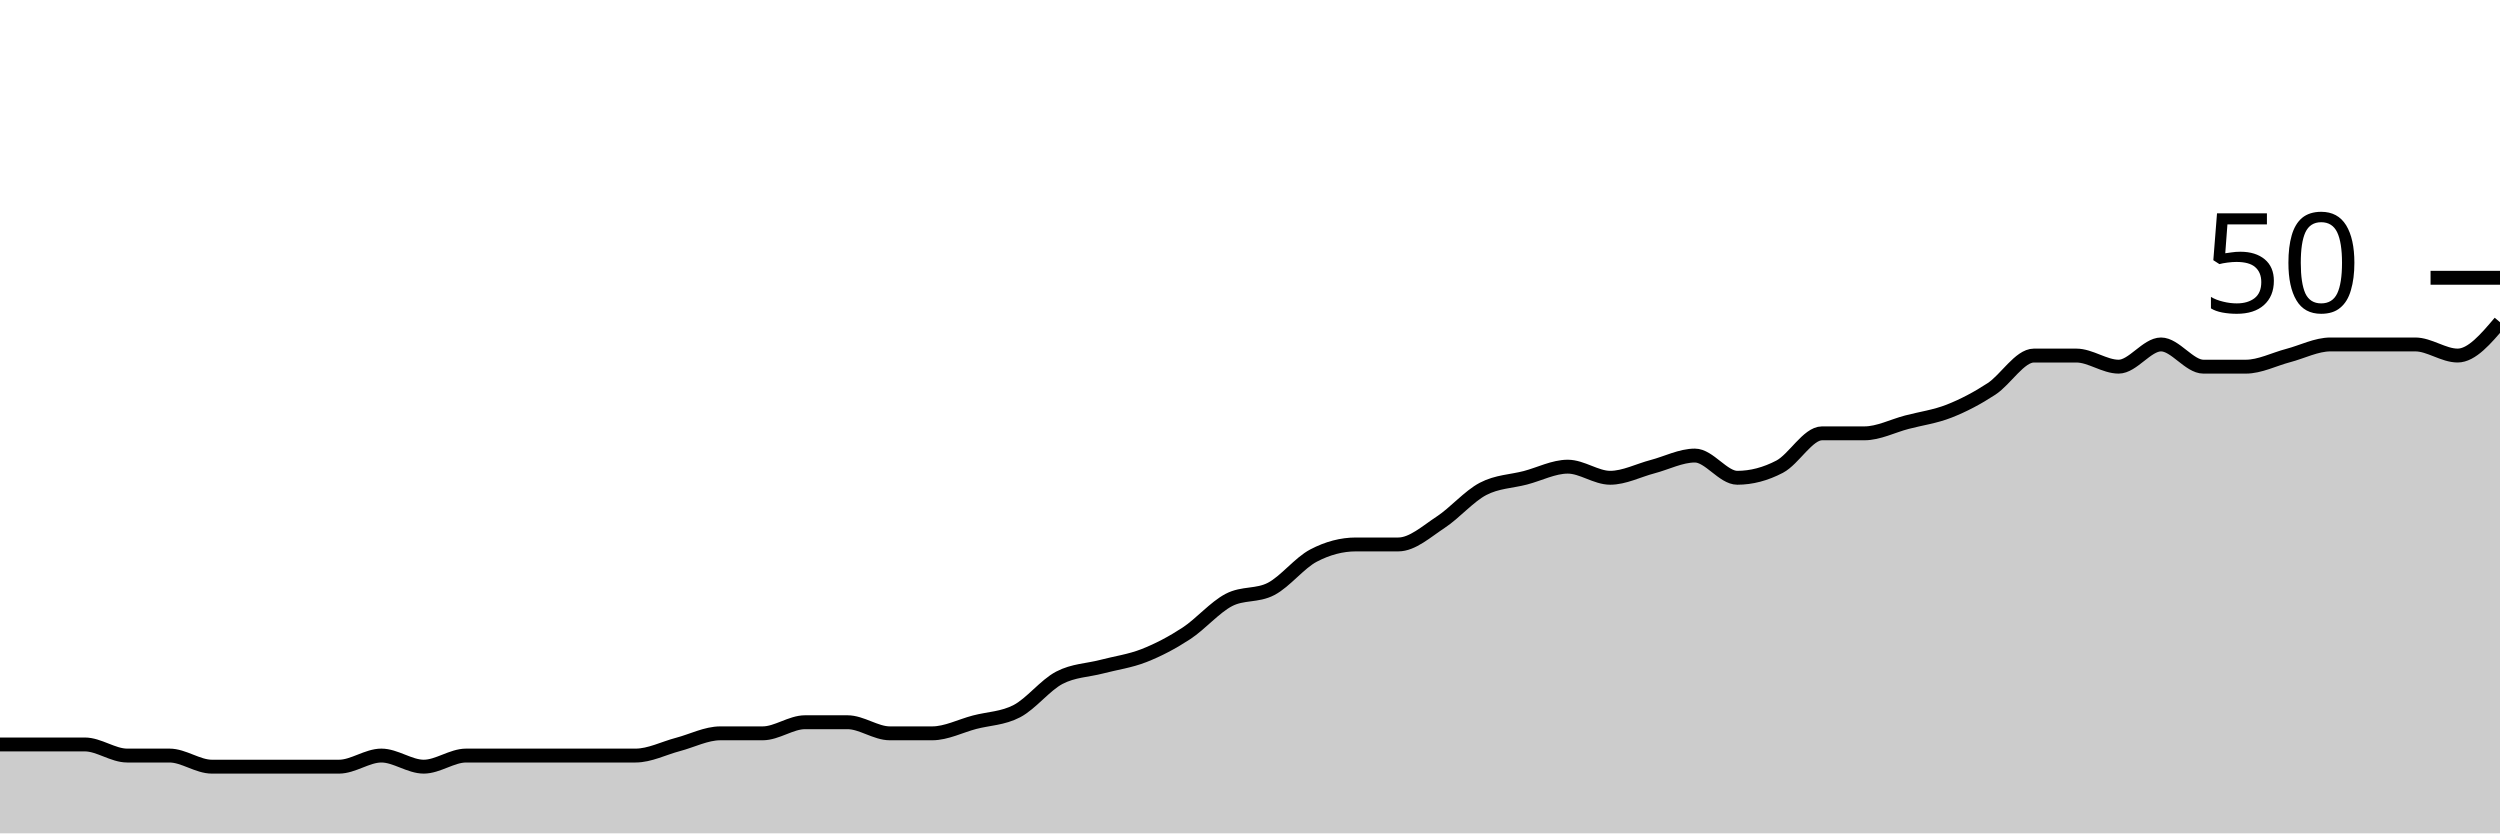
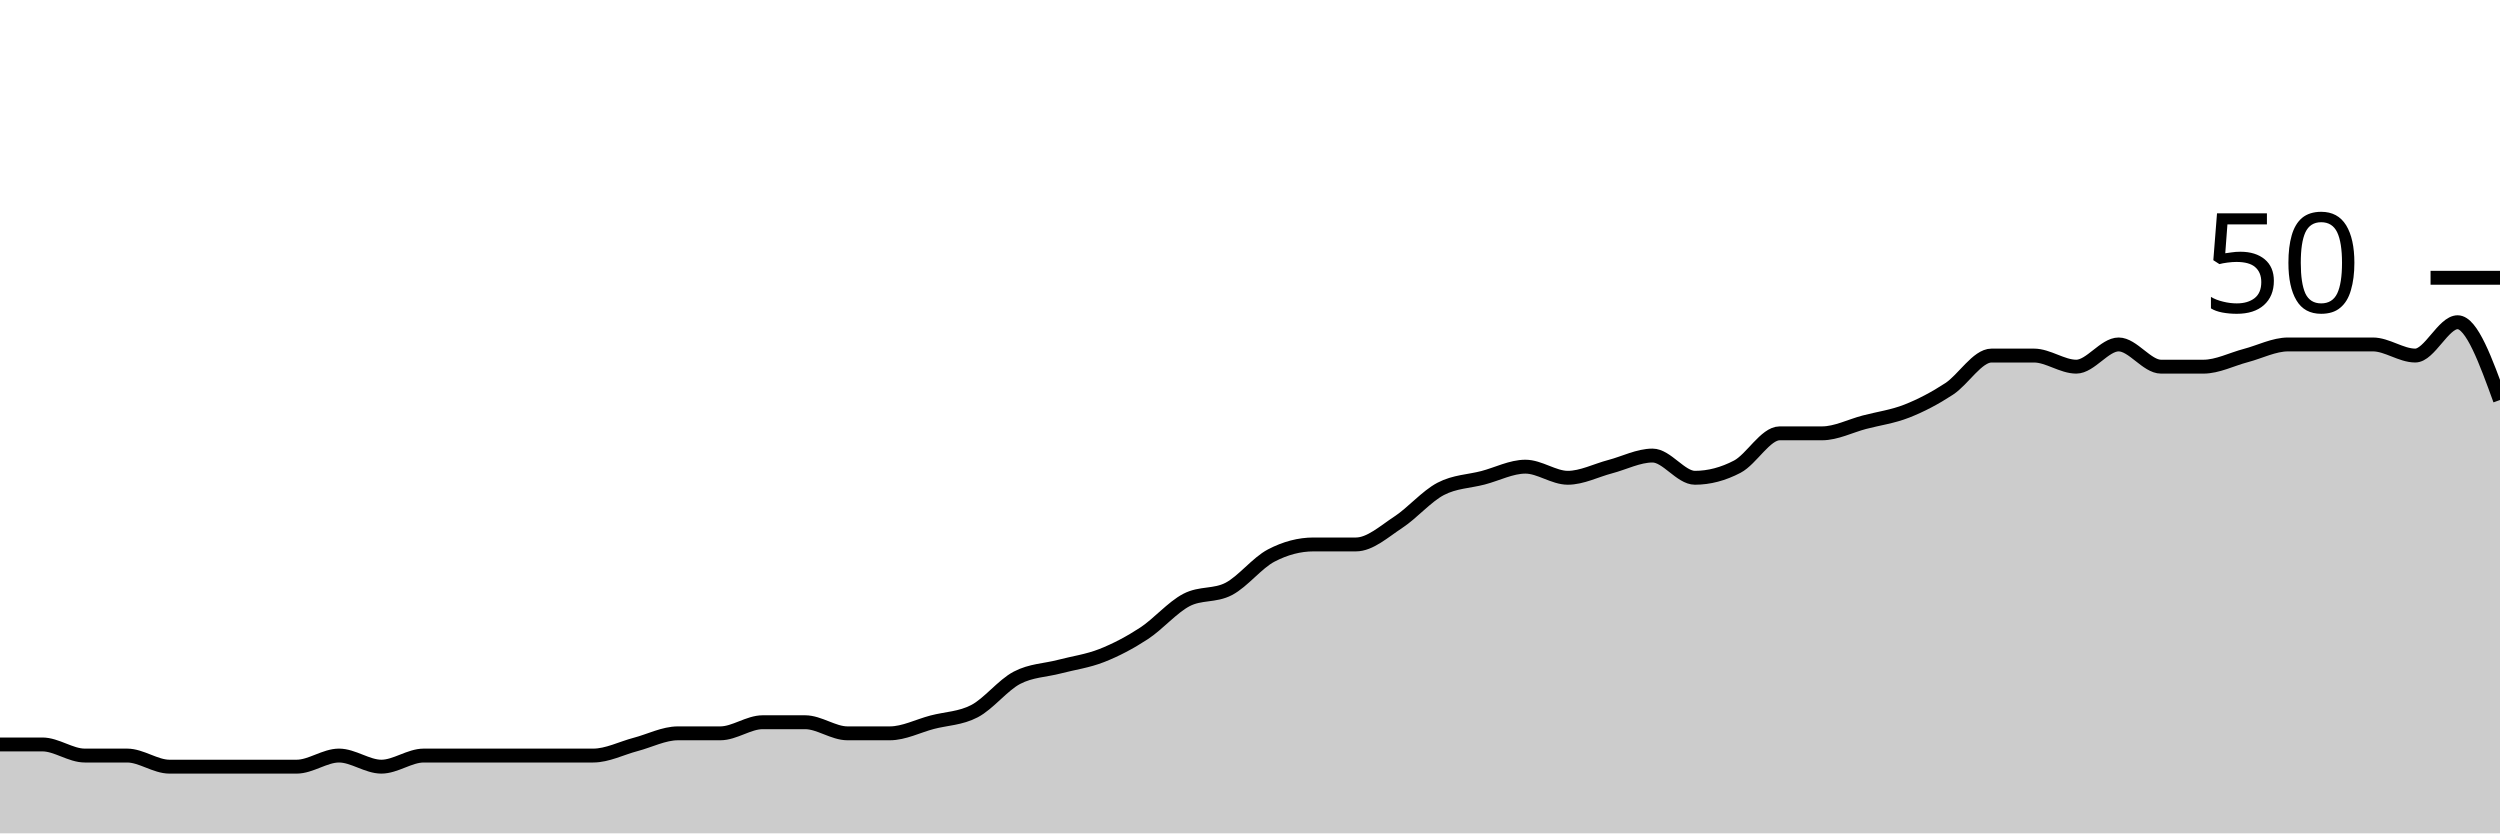
<svg xmlns="http://www.w3.org/2000/svg" viewBox="0 0 180 60">
  <g transform="translate(0,20)">
-     <path class="area" fill="rgba(0, 0, 0, 0.2)" d="M0,33.6C1.017,33.6,2.034,33.6,3.051,33.6C4.068,33.6,5.085,33.6,6.102,33.6C7.119,33.6,8.136,34.4,9.153,34.4C10.169,34.4,11.186,34.4,12.203,34.4C13.22,34.4,14.237,35.2,15.254,35.2C16.271,35.2,17.288,35.2,18.305,35.2C19.322,35.2,20.339,35.2,21.356,35.2C22.373,35.2,23.39,35.2,24.407,35.2C25.424,35.2,26.441,34.4,27.458,34.4C28.475,34.4,29.492,35.2,30.508,35.2C31.525,35.2,32.542,34.4,33.559,34.4C34.576,34.4,35.593,34.4,36.61,34.4C37.627,34.4,38.644,34.4,39.661,34.4C40.678,34.4,41.695,34.4,42.712,34.4C43.729,34.4,44.746,34.4,45.763,34.4C46.78,34.4,47.797,33.867,48.814,33.6C49.831,33.333,50.847,32.8,51.864,32.8C52.881,32.8,53.898,32.8,54.915,32.8C55.932,32.8,56.949,32,57.966,32C58.983,32,60,32,61.017,32C62.034,32,63.051,32.8,64.068,32.8C65.085,32.8,66.102,32.8,67.119,32.8C68.136,32.8,69.153,32.267,70.169,32C71.186,31.733,72.203,31.733,73.22,31.2C74.237,30.667,75.254,29.333,76.271,28.8C77.288,28.267,78.305,28.267,79.322,28C80.339,27.733,81.356,27.6,82.373,27.2C83.39,26.8,84.407,26.267,85.424,25.6C86.441,24.933,87.458,23.733,88.475,23.2C89.492,22.667,90.508,22.933,91.525,22.4C92.542,21.867,93.559,20.533,94.576,20C95.593,19.467,96.61,19.2,97.627,19.2C98.644,19.2,99.661,19.2,100.678,19.2C101.695,19.2,102.712,18.267,103.729,17.6C104.746,16.933,105.763,15.733,106.78,15.2C107.797,14.667,108.814,14.667,109.831,14.4C110.847,14.133,111.864,13.6,112.881,13.6C113.898,13.6,114.915,14.4,115.932,14.4C116.949,14.4,117.966,13.867,118.983,13.6C120,13.333,121.017,12.8,122.034,12.8C123.051,12.8,124.068,14.4,125.085,14.4C126.102,14.4,127.119,14.133,128.136,13.6C129.153,13.067,130.169,11.2,131.186,11.2C132.203,11.2,133.22,11.2,134.237,11.2C135.254,11.2,136.271,10.667,137.288,10.4C138.305,10.133,139.322,10,140.339,9.6C141.356,9.2,142.373,8.667,143.39,8C144.407,7.333,145.424,5.6,146.441,5.6C147.458,5.6,148.475,5.6,149.492,5.6C150.508,5.6,151.525,6.4,152.542,6.4C153.559,6.4,154.576,4.8,155.593,4.8C156.61,4.8,157.627,6.4,158.644,6.4C159.661,6.4,160.678,6.4,161.695,6.4C162.712,6.4,163.729,5.867,164.746,5.6C165.763,5.333,166.78,4.8,167.797,4.8C168.814,4.8,169.831,4.8,170.847,4.8C171.864,4.8,172.881,4.8,173.898,4.8C174.915,4.8,175.932,5.6,176.949,5.6C177.966,5.6,178.983,4.4,180,3.2L180,40C178.983,40,177.966,40,176.949,40C175.932,40,174.915,40,173.898,40C172.881,40,171.864,40,170.847,40C169.831,40,168.814,40,167.797,40C166.78,40,165.763,40,164.746,40C163.729,40,162.712,40,161.695,40C160.678,40,159.661,40,158.644,40C157.627,40,156.61,40,155.593,40C154.576,40,153.559,40,152.542,40C151.525,40,150.508,40,149.492,40C148.475,40,147.458,40,146.441,40C145.424,40,144.407,40,143.39,40C142.373,40,141.356,40,140.339,40C139.322,40,138.305,40,137.288,40C136.271,40,135.254,40,134.237,40C133.22,40,132.203,40,131.186,40C130.169,40,129.153,40,128.136,40C127.119,40,126.102,40,125.085,40C124.068,40,123.051,40,122.034,40C121.017,40,120,40,118.983,40C117.966,40,116.949,40,115.932,40C114.915,40,113.898,40,112.881,40C111.864,40,110.847,40,109.831,40C108.814,40,107.797,40,106.78,40C105.763,40,104.746,40,103.729,40C102.712,40,101.695,40,100.678,40C99.661,40,98.644,40,97.627,40C96.61,40,95.593,40,94.576,40C93.559,40,92.542,40,91.525,40C90.508,40,89.492,40,88.475,40C87.458,40,86.441,40,85.424,40C84.407,40,83.39,40,82.373,40C81.356,40,80.339,40,79.322,40C78.305,40,77.288,40,76.271,40C75.254,40,74.237,40,73.22,40C72.203,40,71.186,40,70.169,40C69.153,40,68.136,40,67.119,40C66.102,40,65.085,40,64.068,40C63.051,40,62.034,40,61.017,40C60,40,58.983,40,57.966,40C56.949,40,55.932,40,54.915,40C53.898,40,52.881,40,51.864,40C50.847,40,49.831,40,48.814,40C47.797,40,46.78,40,45.763,40C44.746,40,43.729,40,42.712,40C41.695,40,40.678,40,39.661,40C38.644,40,37.627,40,36.61,40C35.593,40,34.576,40,33.559,40C32.542,40,31.525,40,30.508,40C29.492,40,28.475,40,27.458,40C26.441,40,25.424,40,24.407,40C23.39,40,22.373,40,21.356,40C20.339,40,19.322,40,18.305,40C17.288,40,16.271,40,15.254,40C14.237,40,13.22,40,12.203,40C11.186,40,10.169,40,9.153,40C8.136,40,7.119,40,6.102,40C5.085,40,4.068,40,3.051,40C2.034,40,1.017,40,0,40Z" />
-     <path class="line" stroke="black" fill="none" d="M0,33.6C1.017,33.6,2.034,33.6,3.051,33.6C4.068,33.6,5.085,33.6,6.102,33.6C7.119,33.6,8.136,34.4,9.153,34.4C10.169,34.4,11.186,34.4,12.203,34.4C13.22,34.4,14.237,35.2,15.254,35.2C16.271,35.2,17.288,35.2,18.305,35.2C19.322,35.2,20.339,35.2,21.356,35.2C22.373,35.2,23.39,35.2,24.407,35.2C25.424,35.2,26.441,34.4,27.458,34.4C28.475,34.4,29.492,35.2,30.508,35.2C31.525,35.2,32.542,34.4,33.559,34.4C34.576,34.4,35.593,34.4,36.61,34.4C37.627,34.4,38.644,34.4,39.661,34.4C40.678,34.4,41.695,34.4,42.712,34.4C43.729,34.4,44.746,34.4,45.763,34.4C46.78,34.4,47.797,33.867,48.814,33.6C49.831,33.333,50.847,32.8,51.864,32.8C52.881,32.8,53.898,32.8,54.915,32.8C55.932,32.8,56.949,32,57.966,32C58.983,32,60,32,61.017,32C62.034,32,63.051,32.8,64.068,32.8C65.085,32.8,66.102,32.8,67.119,32.8C68.136,32.8,69.153,32.267,70.169,32C71.186,31.733,72.203,31.733,73.22,31.2C74.237,30.667,75.254,29.333,76.271,28.8C77.288,28.267,78.305,28.267,79.322,28C80.339,27.733,81.356,27.6,82.373,27.2C83.39,26.8,84.407,26.267,85.424,25.6C86.441,24.933,87.458,23.733,88.475,23.2C89.492,22.667,90.508,22.933,91.525,22.4C92.542,21.867,93.559,20.533,94.576,20C95.593,19.467,96.61,19.2,97.627,19.2C98.644,19.2,99.661,19.2,100.678,19.2C101.695,19.2,102.712,18.267,103.729,17.6C104.746,16.933,105.763,15.733,106.78,15.2C107.797,14.667,108.814,14.667,109.831,14.4C110.847,14.133,111.864,13.6,112.881,13.6C113.898,13.6,114.915,14.4,115.932,14.4C116.949,14.4,117.966,13.867,118.983,13.6C120,13.333,121.017,12.8,122.034,12.8C123.051,12.8,124.068,14.4,125.085,14.4C126.102,14.4,127.119,14.133,128.136,13.6C129.153,13.067,130.169,11.2,131.186,11.2C132.203,11.2,133.22,11.2,134.237,11.2C135.254,11.2,136.271,10.667,137.288,10.4C138.305,10.133,139.322,10,140.339,9.6C141.356,9.2,142.373,8.667,143.39,8C144.407,7.333,145.424,5.6,146.441,5.6C147.458,5.6,148.475,5.6,149.492,5.6C150.508,5.6,151.525,6.4,152.542,6.4C153.559,6.4,154.576,4.8,155.593,4.8C156.61,4.8,157.627,6.4,158.644,6.4C159.661,6.4,160.678,6.4,161.695,6.4C162.712,6.4,163.729,5.867,164.746,5.6C165.763,5.333,166.78,4.8,167.797,4.8C168.814,4.8,169.831,4.8,170.847,4.8C171.864,4.8,172.881,4.8,173.898,4.8C174.915,4.8,175.932,5.6,176.949,5.6C177.966,5.6,178.983,4.4,180,3.2" />
+     <path class="area" fill="rgba(0, 0, 0, 0.2)" d="M0,33.6C1.017,33.6,2.034,33.6,3.051,33.6C4.068,33.6,5.085,34.4,6.102,34.4C7.119,34.4,8.136,34.4,9.153,34.4C10.169,34.4,11.186,35.2,12.203,35.2C13.22,35.2,14.237,35.2,15.254,35.2C16.271,35.2,17.288,35.2,18.305,35.2C19.322,35.2,20.339,35.2,21.356,35.2C22.373,35.2,23.39,34.4,24.407,34.4C25.424,34.4,26.441,35.2,27.458,35.2C28.475,35.2,29.492,34.4,30.508,34.4C31.525,34.4,32.542,34.4,33.559,34.4C34.576,34.4,35.593,34.4,36.61,34.4C37.627,34.4,38.644,34.4,39.661,34.4C40.678,34.4,41.695,34.4,42.712,34.4C43.729,34.4,44.746,33.867,45.763,33.6C46.78,33.333,47.797,32.8,48.814,32.8C49.831,32.8,50.847,32.8,51.864,32.8C52.881,32.8,53.898,32,54.915,32C55.932,32,56.949,32,57.966,32C58.983,32,60,32.8,61.017,32.8C62.034,32.8,63.051,32.8,64.068,32.8C65.085,32.8,66.102,32.267,67.119,32C68.136,31.733,69.153,31.733,70.169,31.2C71.186,30.667,72.203,29.333,73.22,28.8C74.237,28.267,75.254,28.267,76.271,28C77.288,27.733,78.305,27.6,79.322,27.2C80.339,26.8,81.356,26.267,82.373,25.6C83.39,24.933,84.407,23.733,85.424,23.2C86.441,22.667,87.458,22.933,88.475,22.4C89.492,21.867,90.508,20.533,91.525,20C92.542,19.467,93.559,19.2,94.576,19.2C95.593,19.2,96.61,19.2,97.627,19.2C98.644,19.2,99.661,18.267,100.678,17.6C101.695,16.933,102.712,15.733,103.729,15.2C104.746,14.667,105.763,14.667,106.78,14.4C107.797,14.133,108.814,13.6,109.831,13.6C110.847,13.6,111.864,14.4,112.881,14.4C113.898,14.4,114.915,13.867,115.932,13.6C116.949,13.333,117.966,12.8,118.983,12.8C120,12.8,121.017,14.4,122.034,14.4C123.051,14.4,124.068,14.133,125.085,13.6C126.102,13.067,127.119,11.2,128.136,11.2C129.153,11.2,130.169,11.2,131.186,11.2C132.203,11.2,133.22,10.667,134.237,10.4C135.254,10.133,136.271,10,137.288,9.6C138.305,9.2,139.322,8.667,140.339,8C141.356,7.333,142.373,5.6,143.39,5.6C144.407,5.6,145.424,5.6,146.441,5.6C147.458,5.6,148.475,6.4,149.492,6.4C150.508,6.4,151.525,4.8,152.542,4.8C153.559,4.8,154.576,6.4,155.593,6.4C156.61,6.4,157.627,6.4,158.644,6.4C159.661,6.4,160.678,5.867,161.695,5.6C162.712,5.333,163.729,4.8,164.746,4.8C165.763,4.8,166.78,4.8,167.797,4.8C168.814,4.8,169.831,4.8,170.847,4.8C171.864,4.8,172.881,5.6,173.898,5.6C174.915,5.6,175.932,3.2,176.949,3.2C177.966,3.2,178.983,6,180,8.8L180,40C178.983,40,177.966,40,176.949,40C175.932,40,174.915,40,173.898,40C172.881,40,171.864,40,170.847,40C169.831,40,168.814,40,167.797,40C166.78,40,165.763,40,164.746,40C163.729,40,162.712,40,161.695,40C160.678,40,159.661,40,158.644,40C157.627,40,156.61,40,155.593,40C154.576,40,153.559,40,152.542,40C151.525,40,150.508,40,149.492,40C148.475,40,147.458,40,146.441,40C145.424,40,144.407,40,143.39,40C142.373,40,141.356,40,140.339,40C139.322,40,138.305,40,137.288,40C136.271,40,135.254,40,134.237,40C133.22,40,132.203,40,131.186,40C130.169,40,129.153,40,128.136,40C127.119,40,126.102,40,125.085,40C124.068,40,123.051,40,122.034,40C121.017,40,120,40,118.983,40C117.966,40,116.949,40,115.932,40C114.915,40,113.898,40,112.881,40C111.864,40,110.847,40,109.831,40C108.814,40,107.797,40,106.78,40C105.763,40,104.746,40,103.729,40C102.712,40,101.695,40,100.678,40C99.661,40,98.644,40,97.627,40C96.61,40,95.593,40,94.576,40C93.559,40,92.542,40,91.525,40C90.508,40,89.492,40,88.475,40C87.458,40,86.441,40,85.424,40C84.407,40,83.39,40,82.373,40C81.356,40,80.339,40,79.322,40C78.305,40,77.288,40,76.271,40C75.254,40,74.237,40,73.22,40C72.203,40,71.186,40,70.169,40C69.153,40,68.136,40,67.119,40C66.102,40,65.085,40,64.068,40C63.051,40,62.034,40,61.017,40C60,40,58.983,40,57.966,40C56.949,40,55.932,40,54.915,40C53.898,40,52.881,40,51.864,40C50.847,40,49.831,40,48.814,40C47.797,40,46.78,40,45.763,40C44.746,40,43.729,40,42.712,40C41.695,40,40.678,40,39.661,40C38.644,40,37.627,40,36.61,40C35.593,40,34.576,40,33.559,40C32.542,40,31.525,40,30.508,40C29.492,40,28.475,40,27.458,40C26.441,40,25.424,40,24.407,40C23.39,40,22.373,40,21.356,40C20.339,40,19.322,40,18.305,40C17.288,40,16.271,40,15.254,40C14.237,40,13.22,40,12.203,40C11.186,40,10.169,40,9.153,40C8.136,40,7.119,40,6.102,40C5.085,40,4.068,40,3.051,40C2.034,40,1.017,40,0,40Z" />
+     <path class="line" stroke="black" fill="none" d="M0,33.6C1.017,33.6,2.034,33.6,3.051,33.6C4.068,33.6,5.085,34.4,6.102,34.4C7.119,34.4,8.136,34.4,9.153,34.4C10.169,34.4,11.186,35.2,12.203,35.2C13.22,35.2,14.237,35.2,15.254,35.2C16.271,35.2,17.288,35.2,18.305,35.2C19.322,35.2,20.339,35.2,21.356,35.2C22.373,35.2,23.39,34.4,24.407,34.4C25.424,34.4,26.441,35.2,27.458,35.2C28.475,35.2,29.492,34.4,30.508,34.4C31.525,34.4,32.542,34.4,33.559,34.4C34.576,34.4,35.593,34.4,36.61,34.4C37.627,34.4,38.644,34.4,39.661,34.4C40.678,34.4,41.695,34.4,42.712,34.4C43.729,34.4,44.746,33.867,45.763,33.6C46.78,33.333,47.797,32.8,48.814,32.8C49.831,32.8,50.847,32.8,51.864,32.8C52.881,32.8,53.898,32,54.915,32C55.932,32,56.949,32,57.966,32C58.983,32,60,32.8,61.017,32.8C62.034,32.8,63.051,32.8,64.068,32.8C65.085,32.8,66.102,32.267,67.119,32C68.136,31.733,69.153,31.733,70.169,31.2C71.186,30.667,72.203,29.333,73.22,28.8C74.237,28.267,75.254,28.267,76.271,28C77.288,27.733,78.305,27.6,79.322,27.2C80.339,26.8,81.356,26.267,82.373,25.6C83.39,24.933,84.407,23.733,85.424,23.2C86.441,22.667,87.458,22.933,88.475,22.4C89.492,21.867,90.508,20.533,91.525,20C92.542,19.467,93.559,19.2,94.576,19.2C95.593,19.2,96.61,19.2,97.627,19.2C98.644,19.2,99.661,18.267,100.678,17.6C101.695,16.933,102.712,15.733,103.729,15.2C104.746,14.667,105.763,14.667,106.78,14.4C107.797,14.133,108.814,13.6,109.831,13.6C110.847,13.6,111.864,14.4,112.881,14.4C113.898,14.4,114.915,13.867,115.932,13.6C116.949,13.333,117.966,12.8,118.983,12.8C120,12.8,121.017,14.4,122.034,14.4C123.051,14.4,124.068,14.133,125.085,13.6C126.102,13.067,127.119,11.2,128.136,11.2C129.153,11.2,130.169,11.2,131.186,11.2C132.203,11.2,133.22,10.667,134.237,10.4C135.254,10.133,136.271,10,137.288,9.6C138.305,9.2,139.322,8.667,140.339,8C141.356,7.333,142.373,5.6,143.39,5.6C144.407,5.6,145.424,5.6,146.441,5.6C147.458,5.6,148.475,6.4,149.492,6.4C150.508,6.4,151.525,4.8,152.542,4.8C153.559,4.8,154.576,6.4,155.593,6.4C156.61,6.4,157.627,6.4,158.644,6.4C159.661,6.4,160.678,5.867,161.695,5.6C162.712,5.333,163.729,4.8,164.746,4.8C165.763,4.8,166.78,4.8,167.797,4.8C168.814,4.8,169.831,4.8,170.847,4.8C171.864,4.8,172.881,5.6,173.898,5.6C174.915,5.6,175.932,3.2,176.949,3.2C177.966,3.2,178.983,6,180,8.8" />
    <path class="axis-ceiling" stroke-width="1" stroke="black" fill="none" d="M175,0L180,0" />
    <text class="axis-ceiling-label" font-family="sans-serif" text-anchor="end" font-size="10px" x="170" y="2.5">50</text>
  </g>
</svg>
